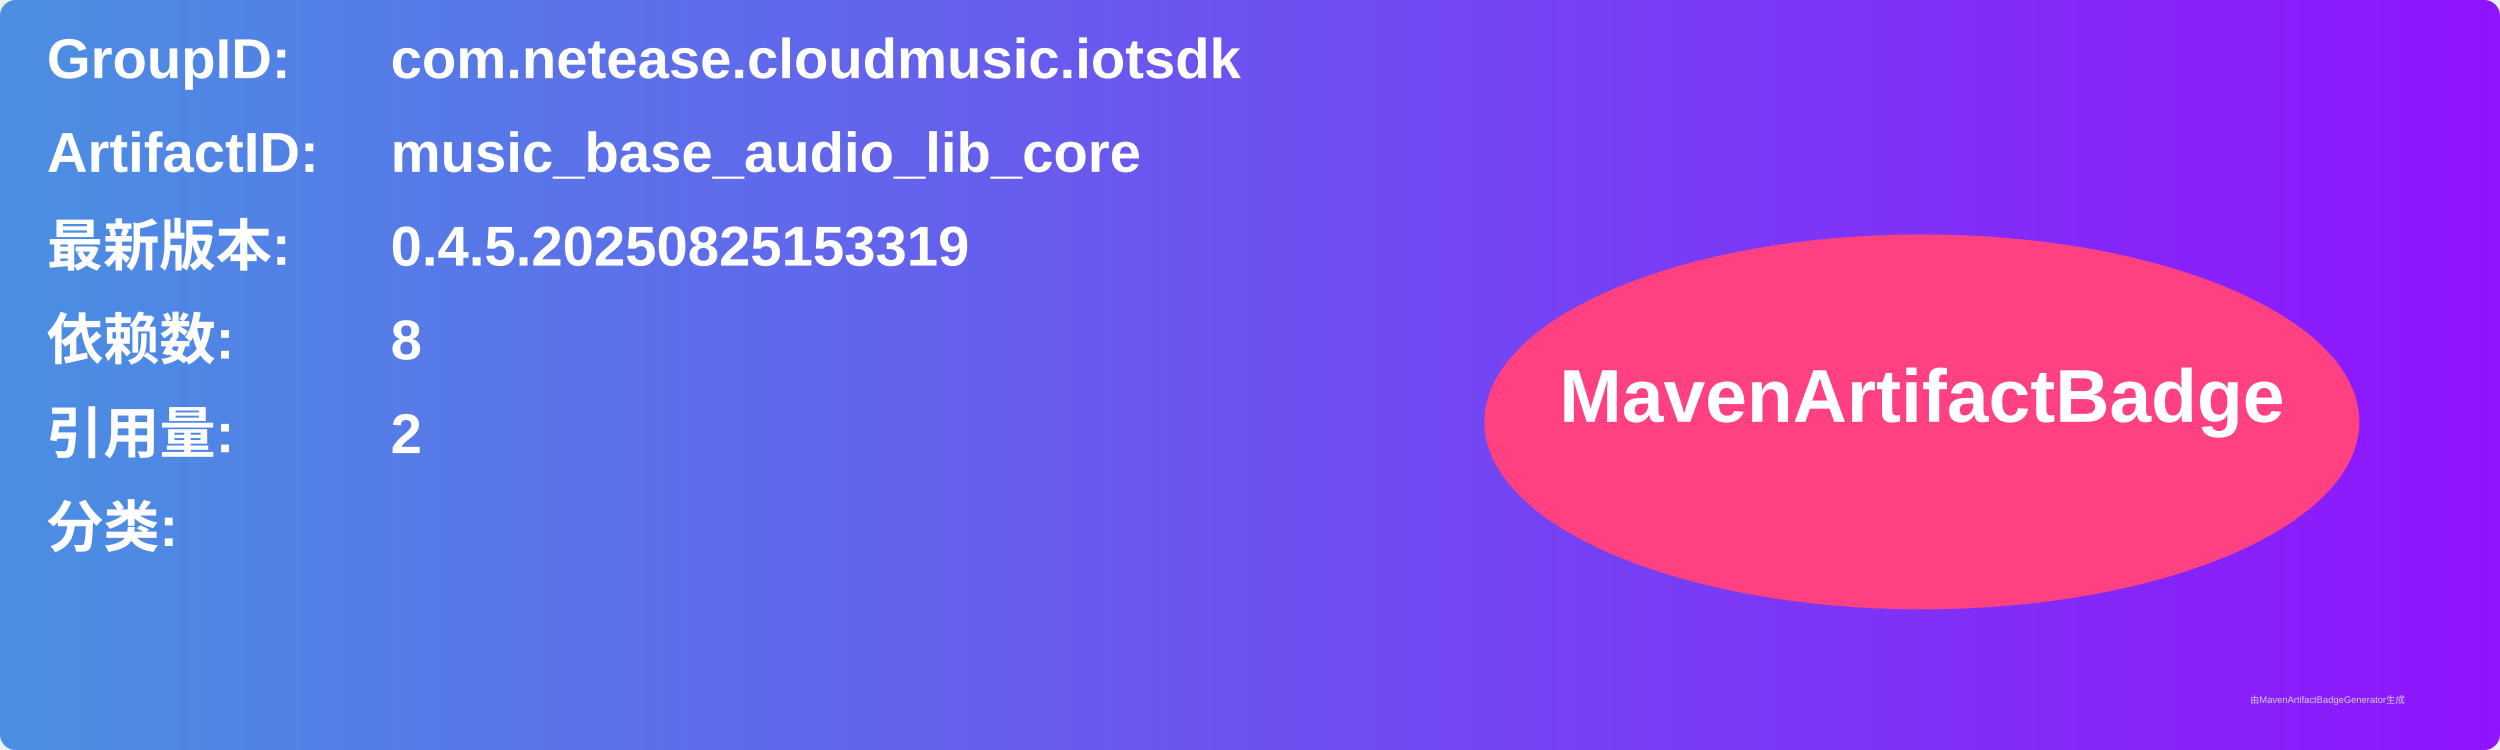
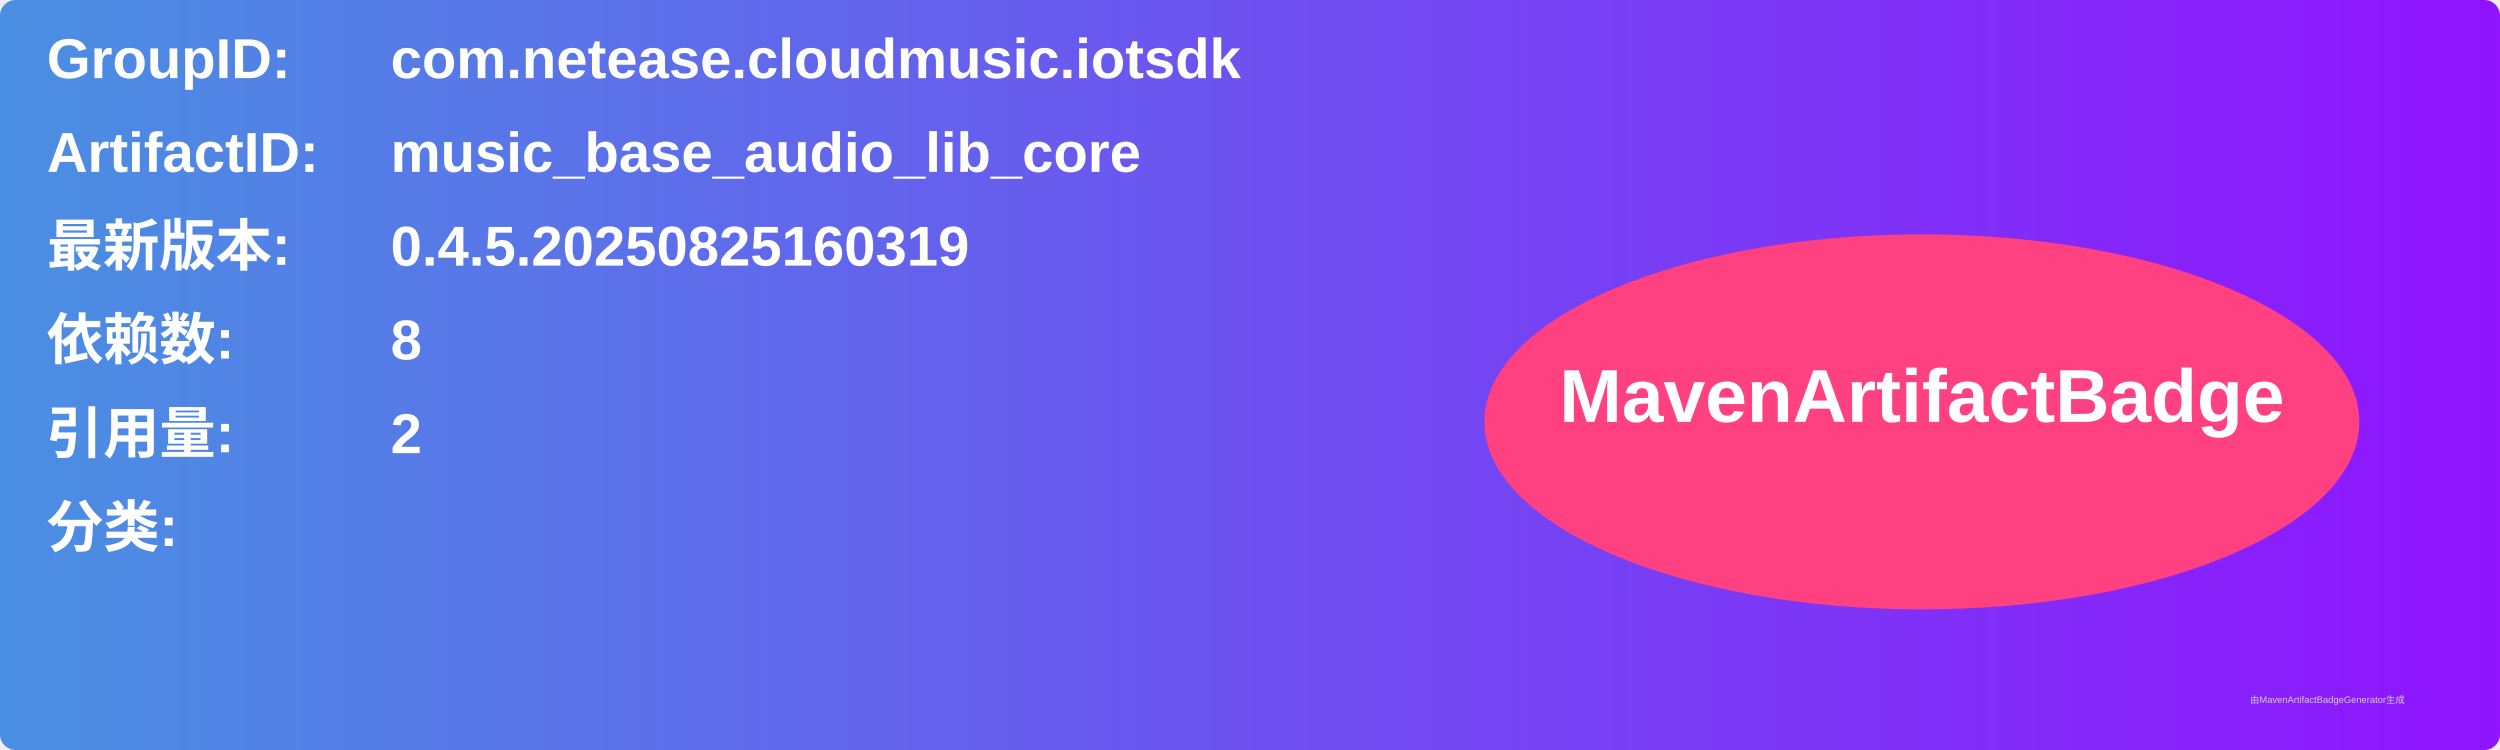
<svg xmlns="http://www.w3.org/2000/svg" width="800" height="240" viewBox="0 0 800 240">
  <linearGradient id="grad" x1="0%" y1="0%" x2="100%" y2="0%">
    <stop offset="0%" stop-color="#4a90e2" />
    <stop offset="100%" stop-color="#9013fe" />
  </linearGradient>
  <rect width="100%" height="100%" rx="5" ry="5" fill="url(#grad)" />
  <g transform="translate(15, 15)">
    <text x="0" y="10" font-family="Arial" font-size="18" fill="white" font-weight="bold" width="260">GroupID:</text>
    <text x="110" y="10" font-family="Arial" font-size="18" fill="white" font-weight="bold" width="460">com.netease.cloudmusic.iotsdk</text>
    <text x="0" y="40" font-family="Arial" font-size="18" fill="white" font-weight="bold" width="260">ArtifactID:</text>
    <text x="110" y="40" font-family="Arial" font-size="18" fill="white" font-weight="bold" width="460">music_base_audio_lib_core</text>
    <text x="0" y="70" font-family="Arial" font-size="18" fill="white" font-weight="bold">最新版本:</text>
    <text x="110" y="70" font-family="Arial" font-size="18" fill="white" font-weight="bold">
-       <tspan font-weight="bold">0.4.5.20250825153319</tspan>
+       <tspan font-weight="bold">0.4.5.20250825160319</tspan>
    </text>
    <text x="0" y="100" font-family="Arial" font-size="18" fill="white" font-weight="bold">依赖数: </text>
    <text x="110" y="100" font-family="Arial" font-size="18" fill="white">
      <tspan font-weight="bold">8</tspan>
    </text>
    <text x="0" y="130" font-family="Arial" font-size="18" fill="white" font-weight="bold">引用量: </text>
    <text x="110" y="130" font-family="Arial" font-size="18" fill="white">
      <tspan font-weight="bold">2</tspan>
    </text>
    <text x="0" y="160" font-family="Arial" font-size="18" fill="white" font-weight="bold">分类:</text>
    <text x="10" y="190" font-family="Arial" font-size="10" fill="white">
      <tspan font-weight="bold" />
    </text>
    <ellipse cx="600" cy="120" rx="140" ry="60" fill="#ff4081" />
    <text x="600" y="120" text-anchor="middle" font-family="Arial" font-size="24" fill="white" font-weight="bold">MavenArtifactBadge</text>
  </g>
  <text x="720" y="225" font-family="Arial" font-size="3" fill="#d0d0d0">由MavenArtifactBadgeGenerator生成</text>
</svg>
